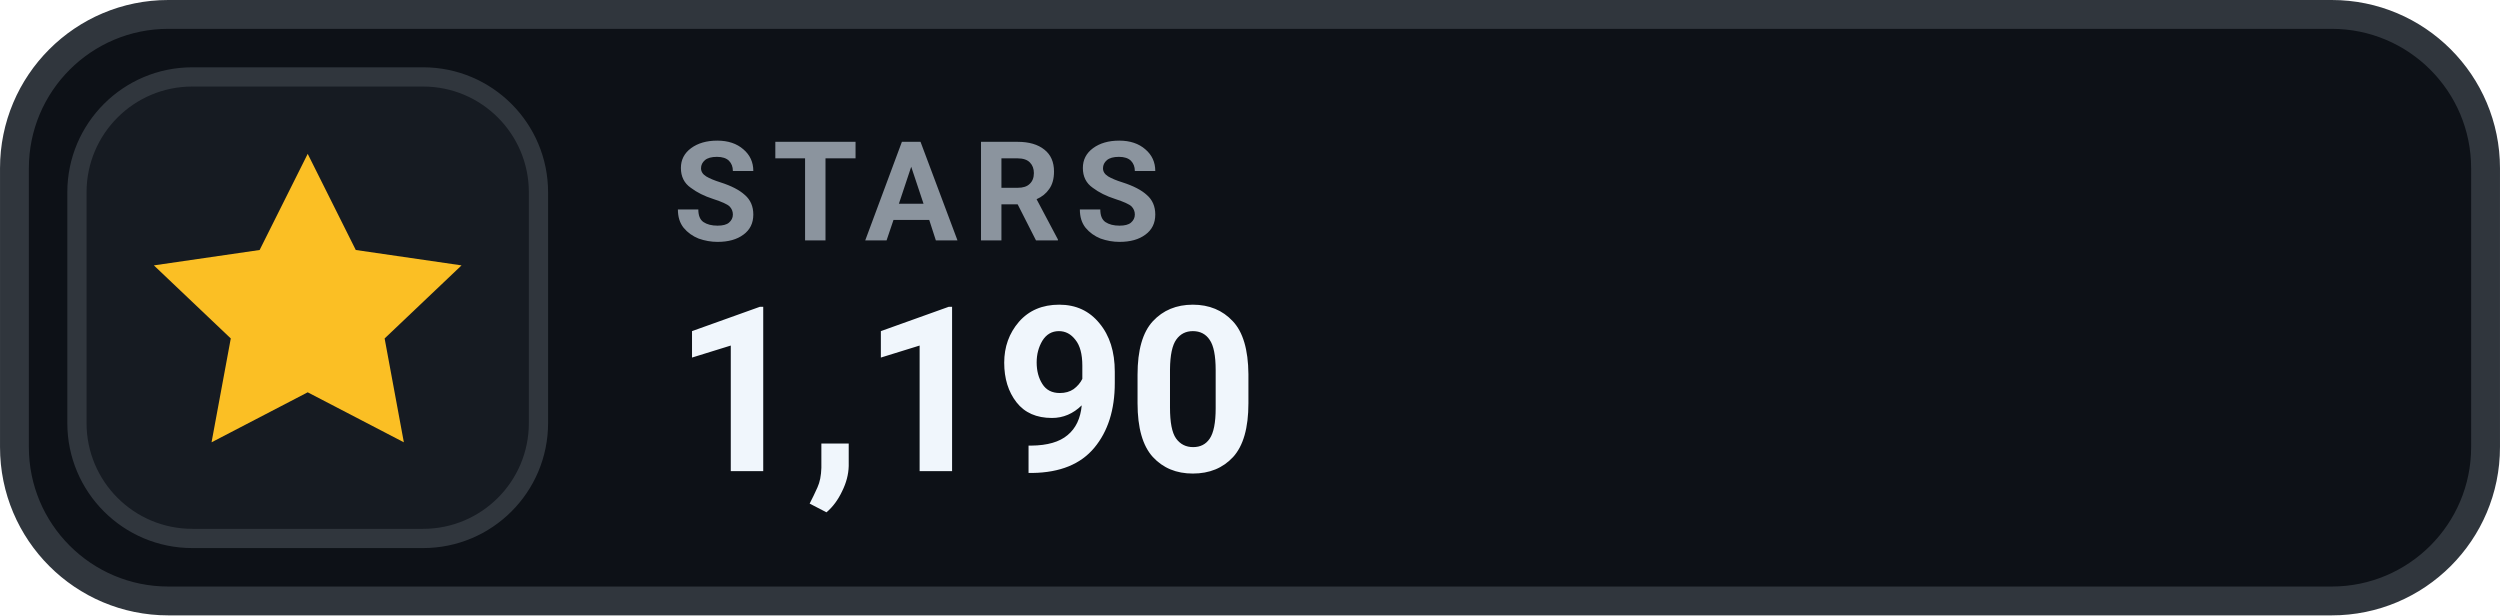
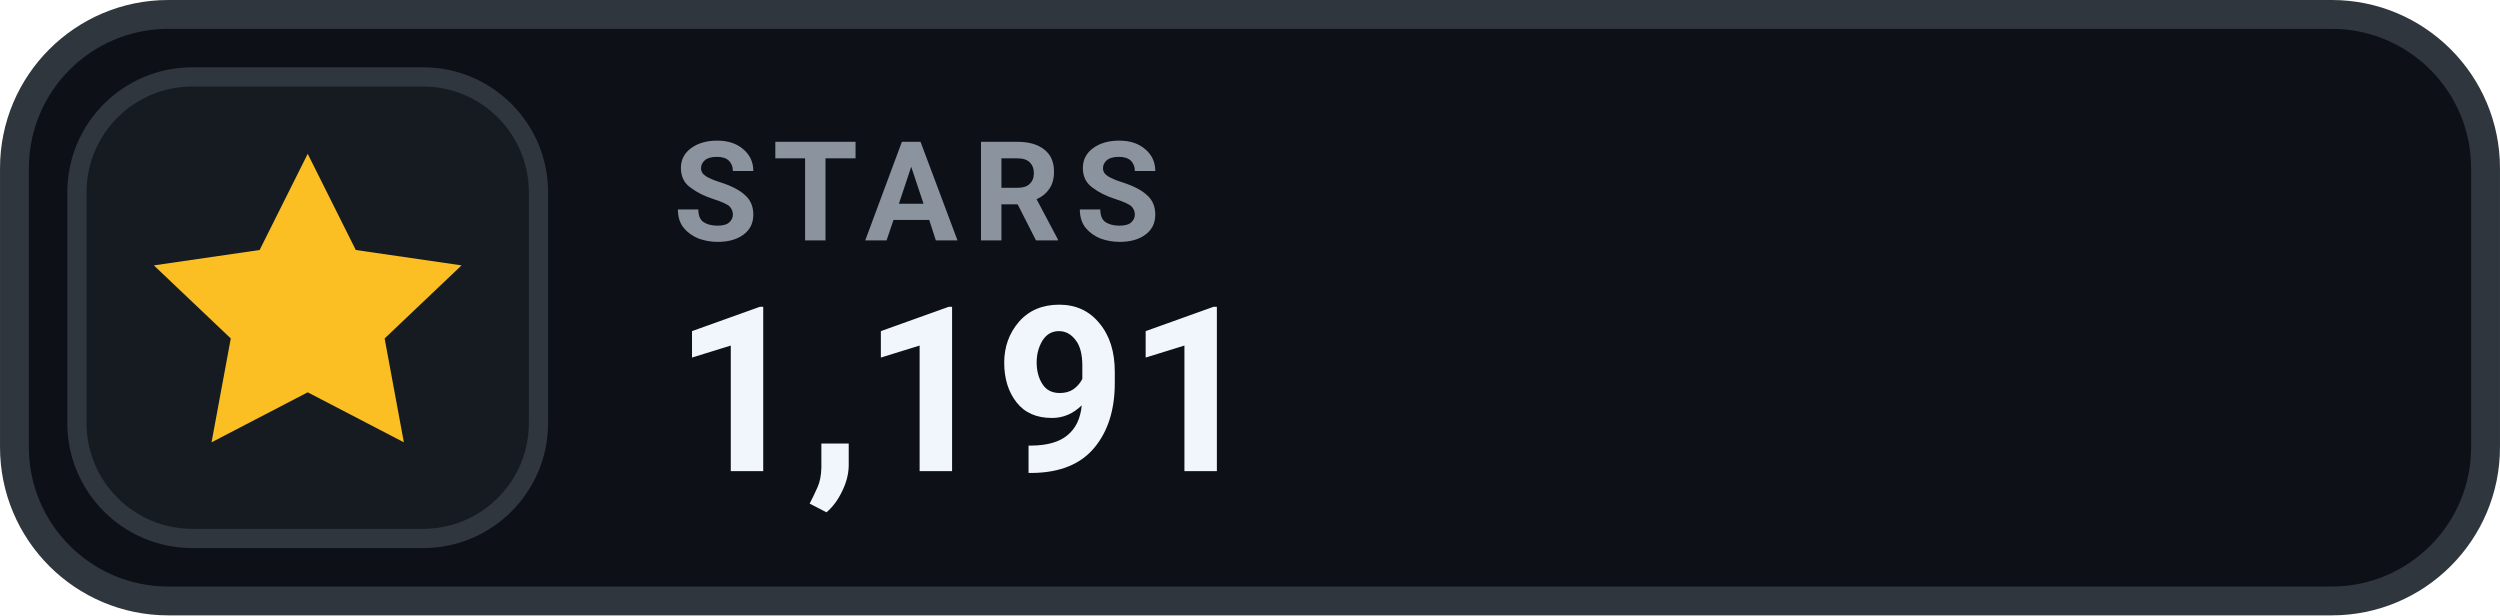
- <svg xmlns="http://www.w3.org/2000/svg" width="126" height="31.015" viewBox="0 0 130 32" role="img" aria-label="STARS 1,190">
+ <svg xmlns="http://www.w3.org/2000/svg" width="126" height="31.015" viewBox="0 0 130 32" role="img" aria-label="STARS 1,191">
  <rect x=".75" y=".75" width="128.5" height="30.5" rx="8" fill="#0D1117" stroke="#30363D" stroke-width="1.5" />
  <rect x="4" y="4" width="24" height="24" rx="6" fill="#161B22" stroke="#30363D" stroke-width="1" />
  <g transform="translate(16 16)" style="color:#FBBF24;">
    <path d="M0 -8 l2.5 5 5.5 .8 -4 3.8 1 5.4 -5 -2.6 -5 2.6 1 -5.4 -4 -3.8 5.5 -.8 Z" fill="currentColor" />
  </g>
  <text x="35" y="12.5" fill="#8B949E" font-family="-apple-system,BlinkMacSystemFont,'Segoe UI',Roboto,Helvetica,Arial,sans-serif" font-size="7.2" font-weight="700" letter-spacing=".75">STARS</text>
-   <text x="35" y="24.5" fill="#F0F6FC" font-family="-apple-system,BlinkMacSystemFont,'Segoe UI',Roboto,Helvetica,Arial,sans-serif" font-size="12" font-weight="700">1,190</text>
+   <text x="35" y="24.5" fill="#F0F6FC" font-family="-apple-system,BlinkMacSystemFont,'Segoe UI',Roboto,Helvetica,Arial,sans-serif" font-size="12" font-weight="700">1,191</text>
</svg>
